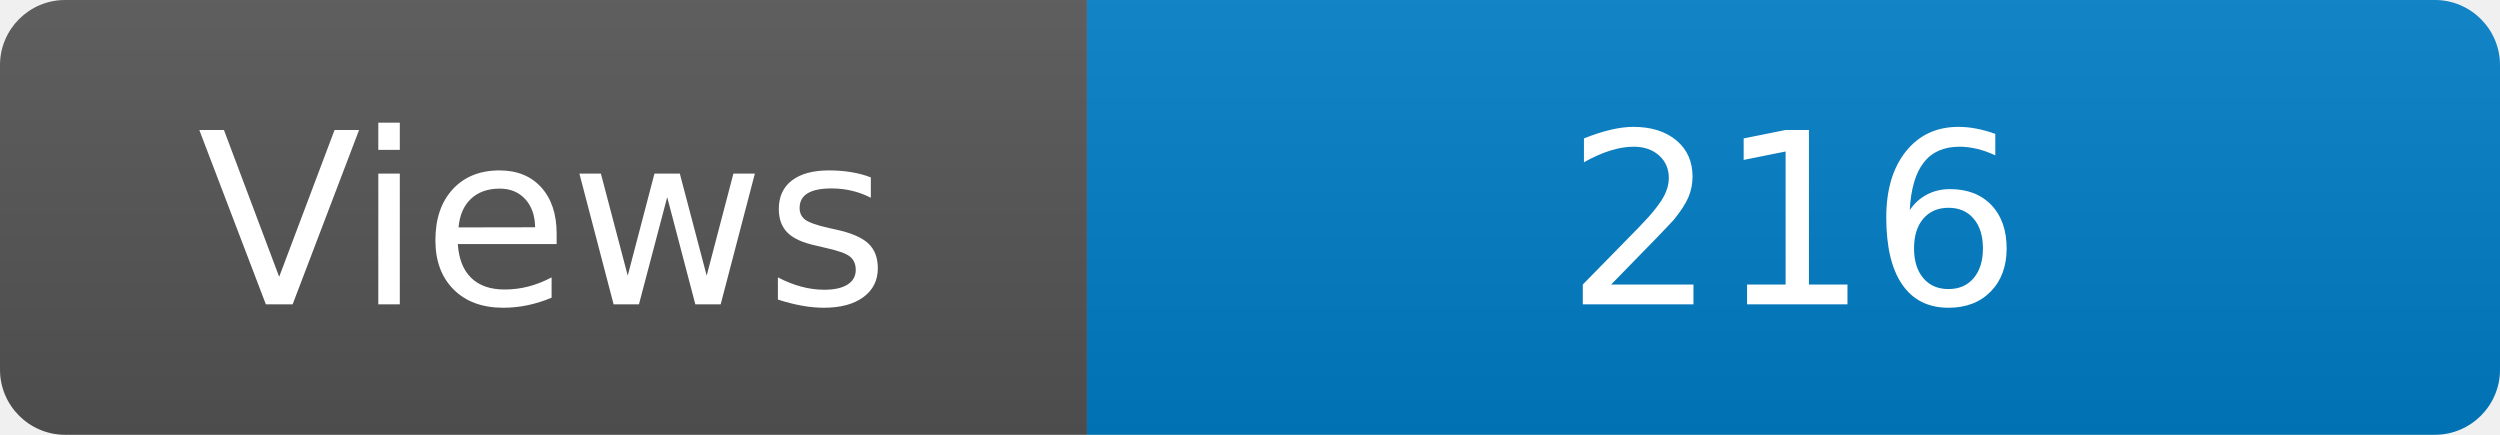
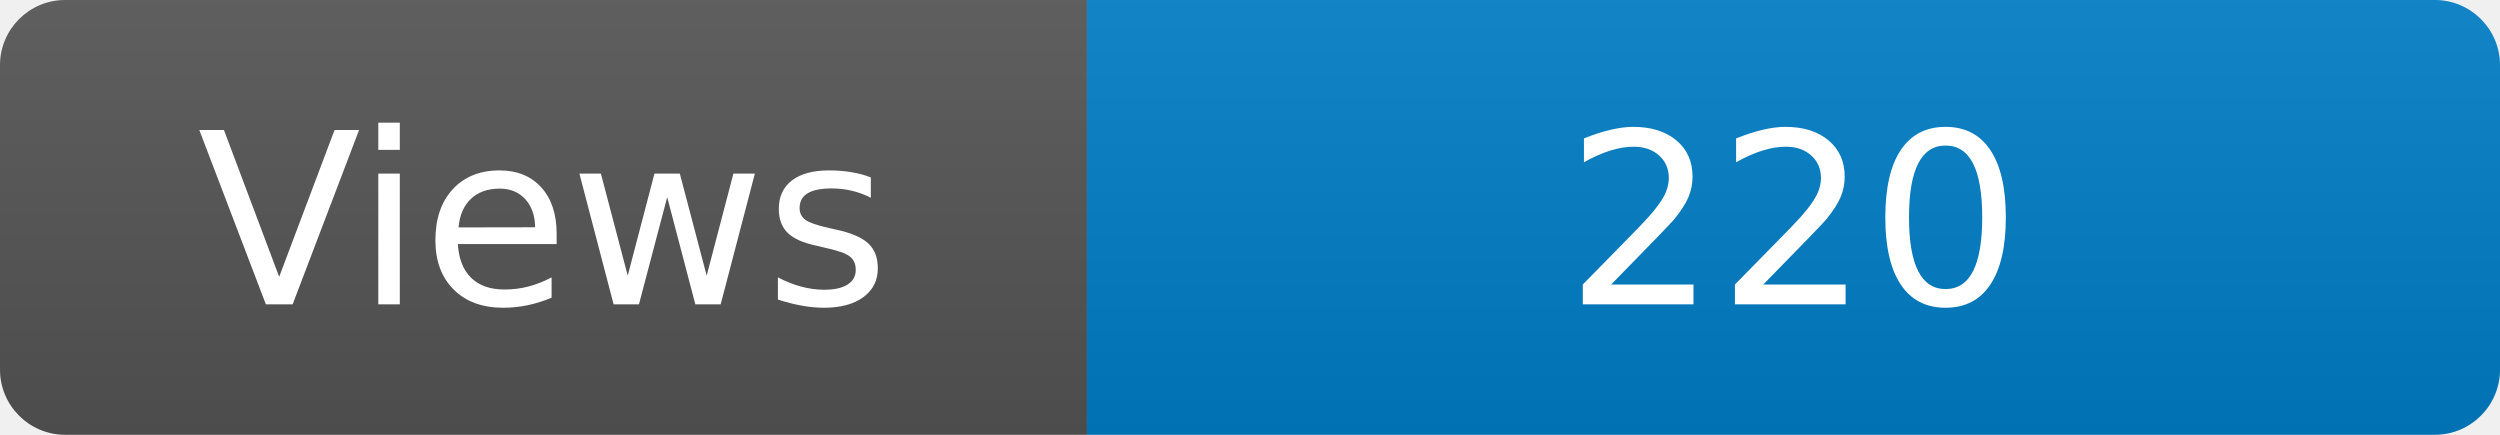
<svg xmlns="http://www.w3.org/2000/svg" width="115" height="20" role="img" aria-label="Maintained?: yes">
  <linearGradient id="s" x2="0" y2="100%">
    <stop offset="0" stop-color="#bbb" stop-opacity=".1" />
    <stop offset="1" stop-opacity=".1" />
  </linearGradient>
  <clipPath id="r">
    <rect width="115" height="20" rx="3" fill="#fff" />
  </clipPath>
  <g clip-path="url(#r)">
    <rect width="50" height="20" fill="#555" />
    <rect x="50" width="160" height="20" fill="#007ec6" />
    <rect width="115" height="20" fill="url(#s)" />
  </g>
  <g fill="#fff" text-anchor="middle" font-family="Verdana,Geneva,DejaVu Sans,sans-serif" font-size="110">
    <text x="250" y="140" transform="scale(.1)" fill="#fff">Views</text>
-     <text x="825" y="140" transform="scale(.1)" fill="#fff">216</text>
+     <text x="825" y="140" transform="scale(.1)" fill="#fff">220</text>
  </g>
</svg>
